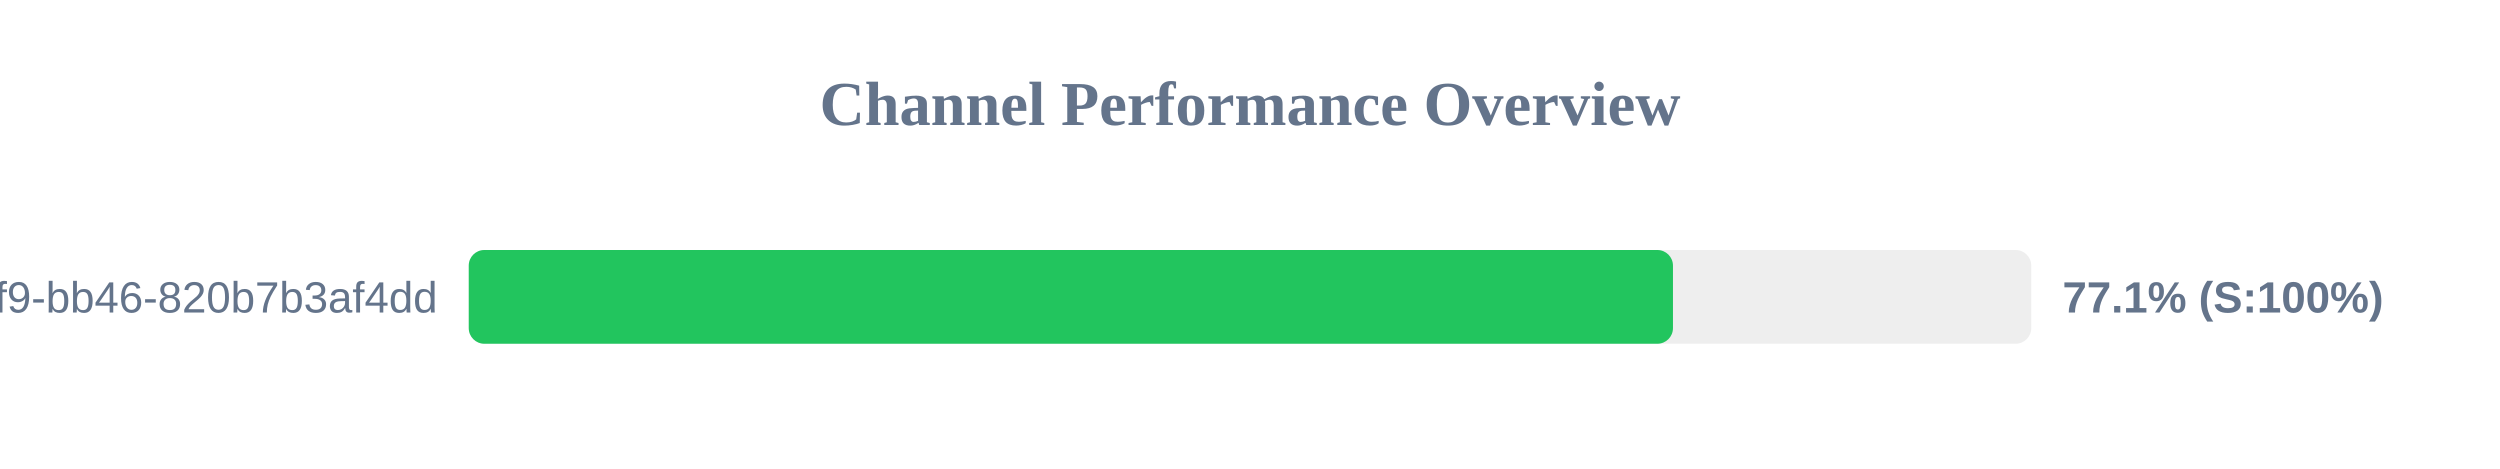
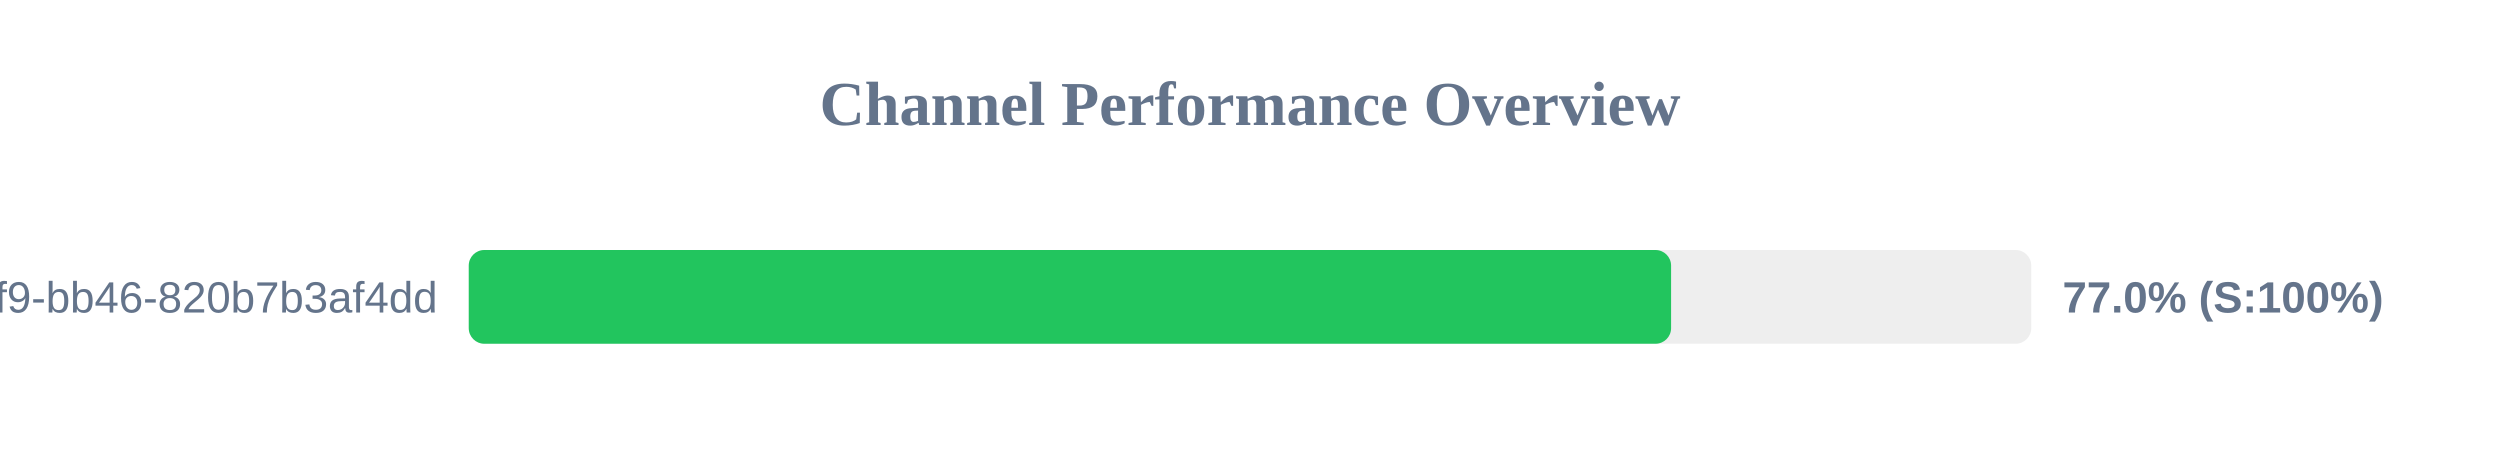
<svg xmlns="http://www.w3.org/2000/svg" width="800" height="150" version="1.1">
  <style>
        .row { font: 14px Arial; fill: #64748b; }
        .score { font: bold 14px Arial; fill: #64748b; }
    </style>
  <text x="400" y="40" text-anchor="middle" font-size="20px" font-weight="bold" fill="#64748b">Channel Performance Overview</text>
  <rect x="150" y="80" width="500" height="30" fill="#eee" rx="5" />
-   <rect x="150" y="80" width="385.35" height="30" fill="#22c55e" rx="5" />
+   <rect x="150" y="80" width="384.75" height="30" fill="#22c55e" rx="5" />
  <text x="140" y="100" text-anchor="end" class="row">?uuid=80b2ac81-ba69-41f9-bb46-820b7b3af4dd</text>
-   <text x="660" y="100" text-anchor="start" class="score">77.1% (S:100%)</text>
+   <text x="660" y="100" text-anchor="start" class="score">77.0% (S:100%)</text>
</svg>
